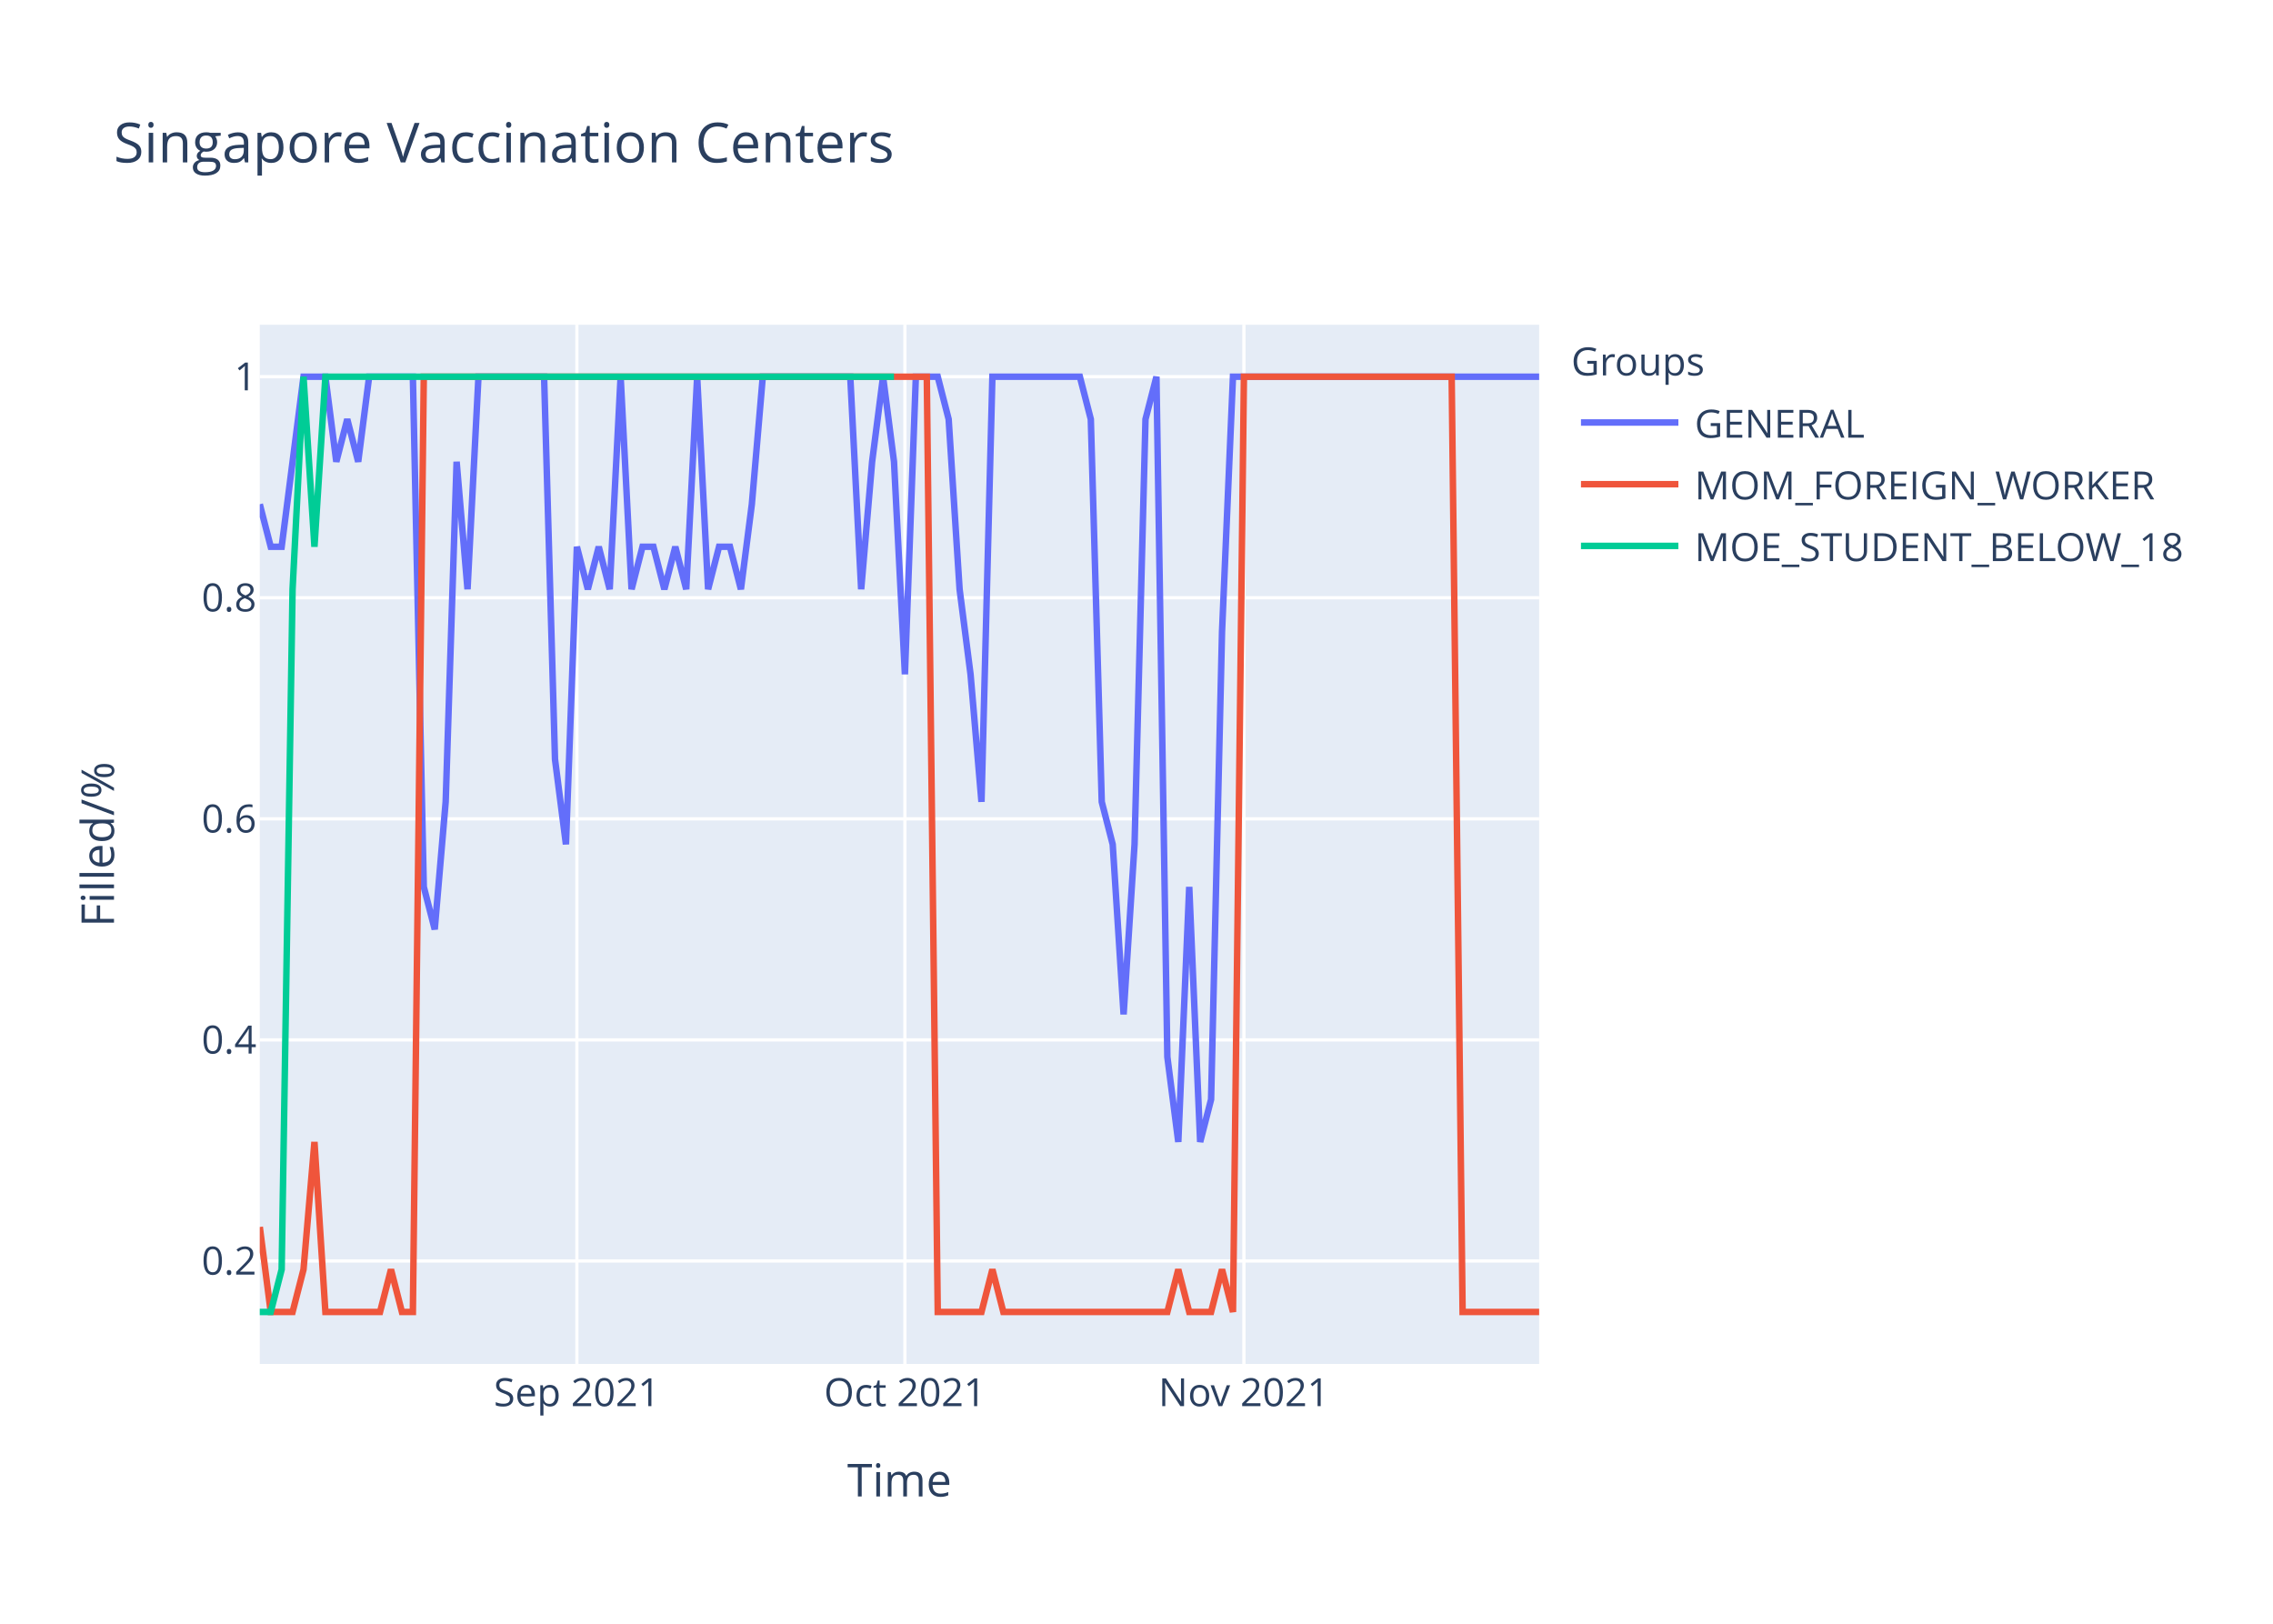
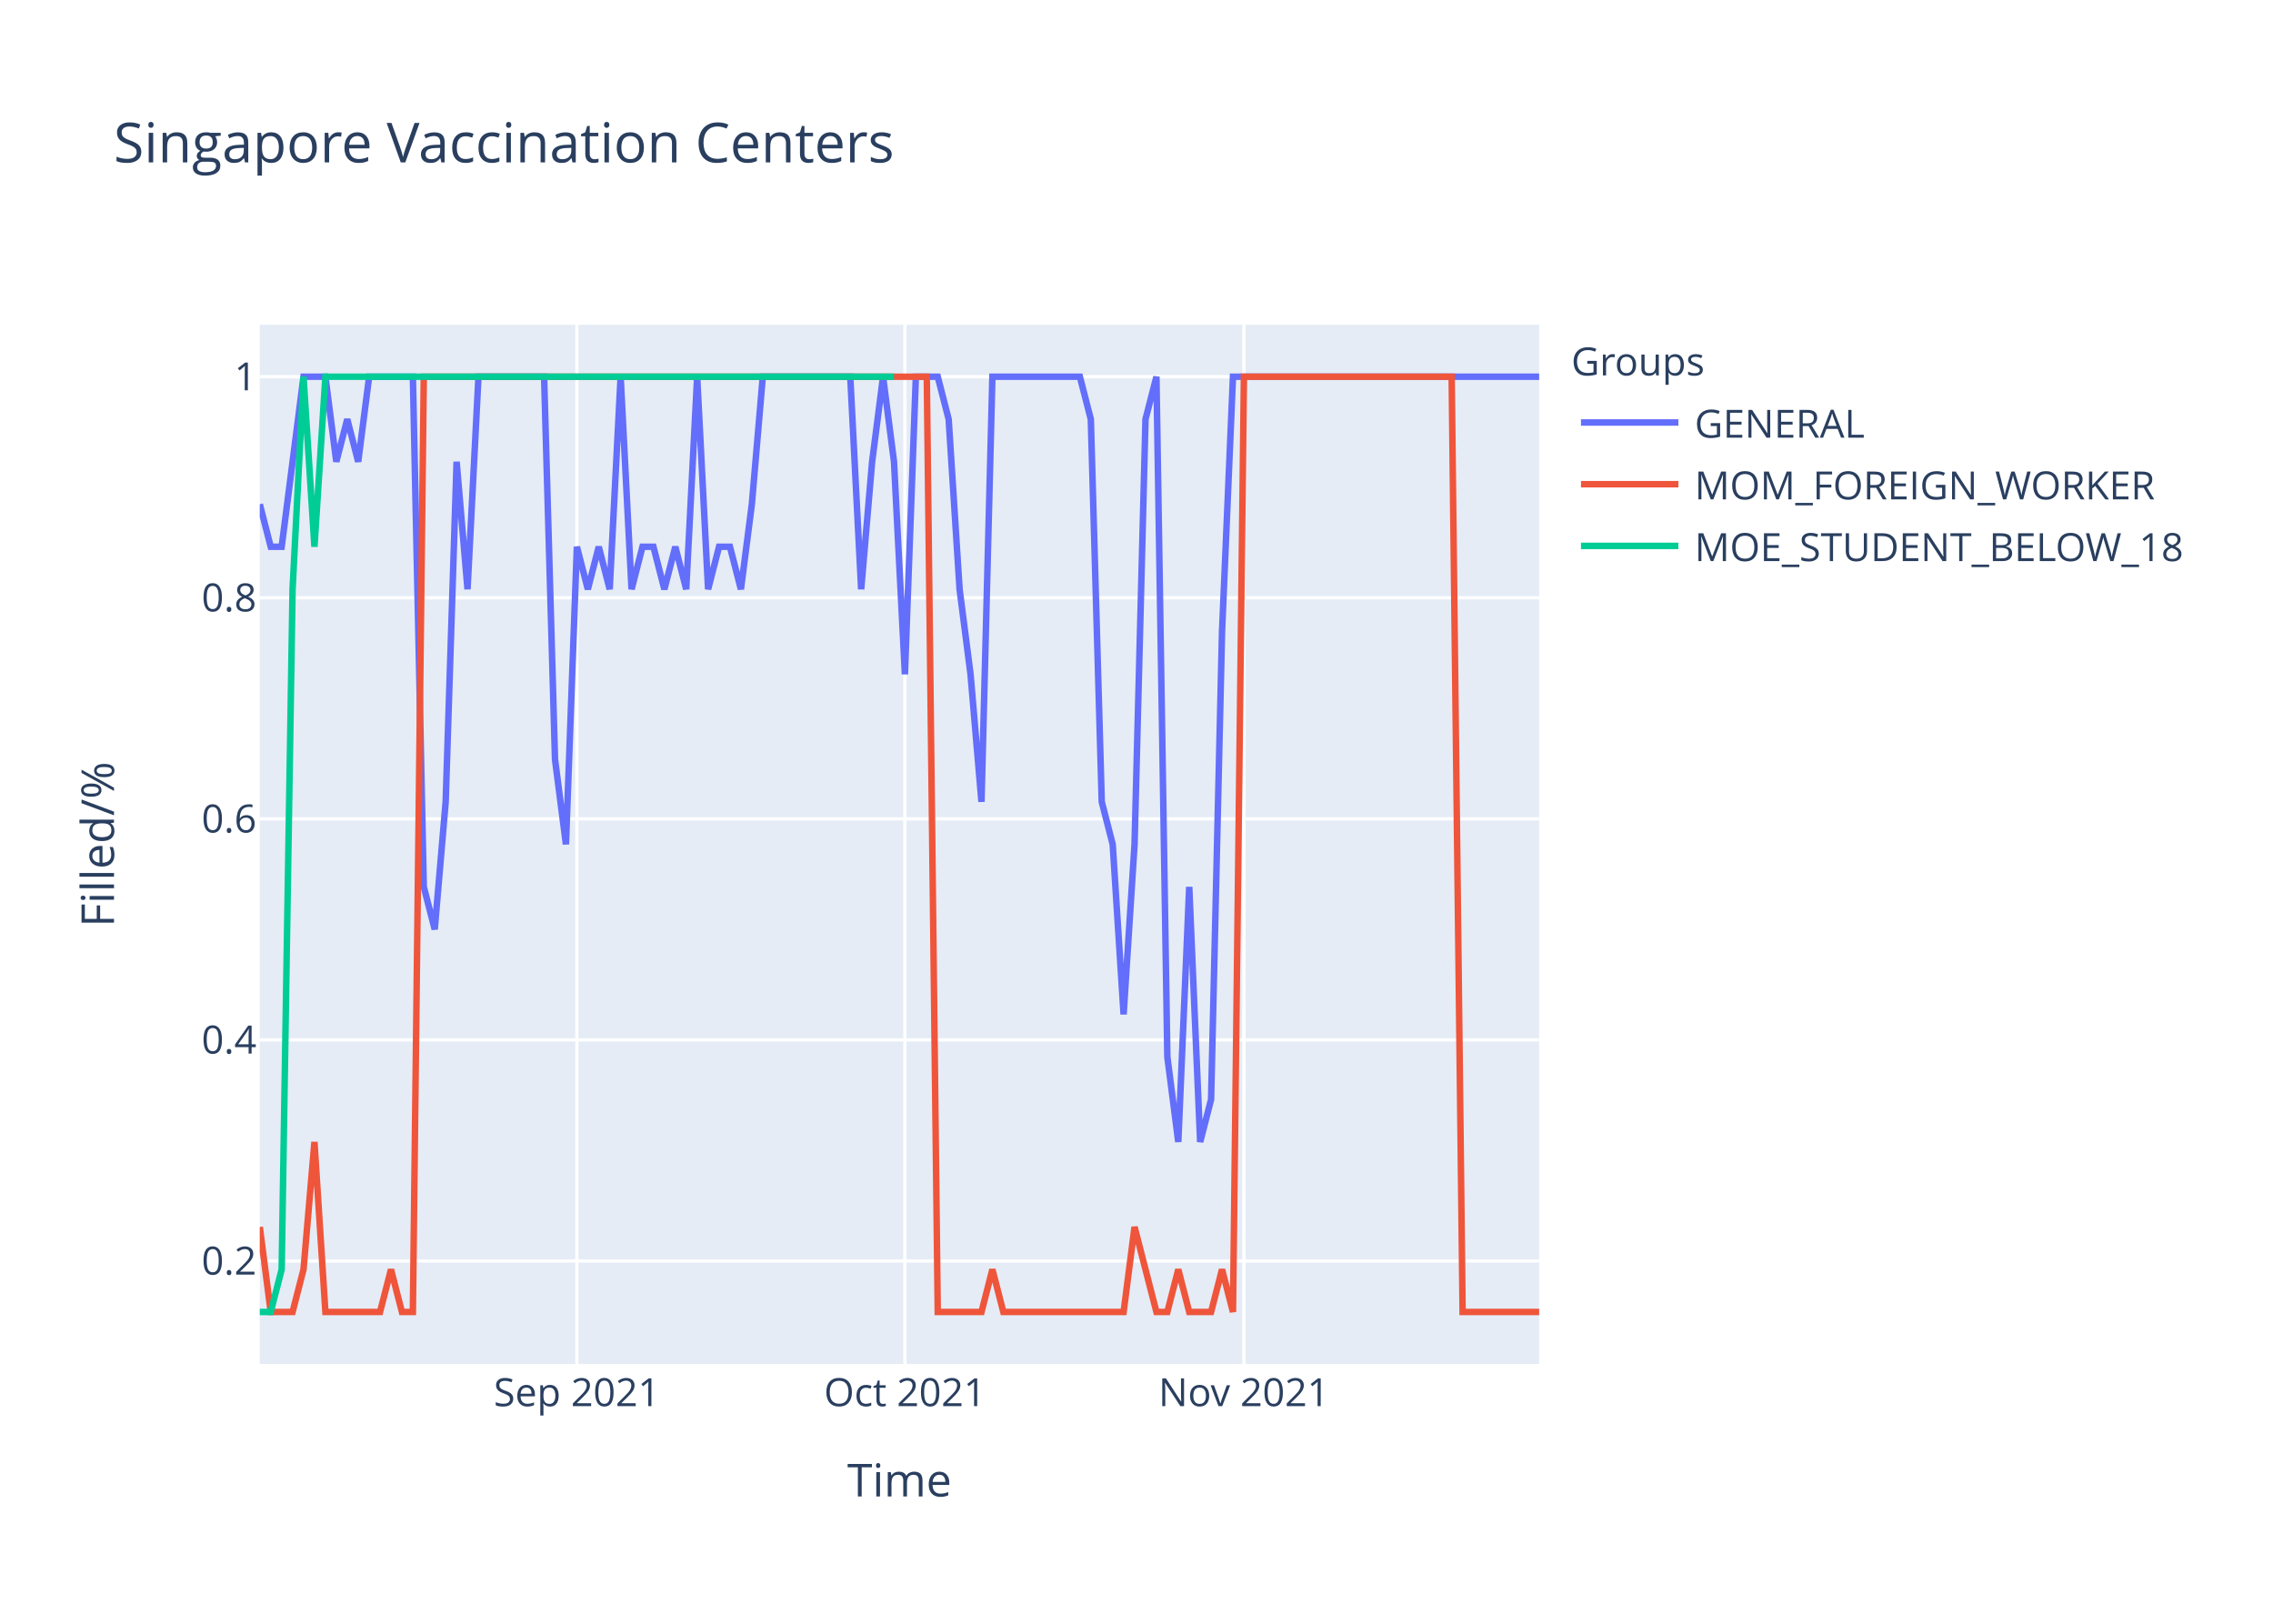
<svg xmlns="http://www.w3.org/2000/svg" class="main-svg" width="700" height="500" style="" viewBox="0 0 700 500">
  <rect x="0" y="0" width="700" height="500" style="fill: rgb(255, 255, 255); fill-opacity: 1;" />
-   <defs id="defs-a1e85e">
+   <defs id="defs-0f949b">
    <g class="clips">
-       <clipPath id="clipa1e85exyplot" class="plotclip">
+       <clipPath id="clip0f949bxyplot" class="plotclip">
        <rect width="394" height="320" />
      </clipPath>
-       <clipPath class="axesclip" id="clipa1e85ex">
+       <clipPath class="axesclip" id="clip0f949bx">
        <rect x="80" y="0" width="394" height="500" />
      </clipPath>
-       <clipPath class="axesclip" id="clipa1e85ey">
+       <clipPath class="axesclip" id="clip0f949by">
        <rect x="0" y="100" width="700" height="320" />
      </clipPath>
-       <clipPath class="axesclip" id="clipa1e85exy">
+       <clipPath class="axesclip" id="clip0f949bxy">
        <rect x="80" y="100" width="394" height="320" />
      </clipPath>
    </g>
    <g class="gradients" />
  </defs>
  <g class="bglayer">
    <rect class="bg" x="80" y="100" width="394" height="320" style="fill: rgb(229, 236, 246); fill-opacity: 1; stroke-width: 0;" />
  </g>
  <g class="layer-below">
    <g class="imagelayer" />
    <g class="shapelayer" />
  </g>
  <g class="cartesianlayer">
    <g class="subplot xy">
      <g class="layer-subplot">
        <g class="shapelayer" />
        <g class="imagelayer" />
      </g>
      <g class="gridlayer">
        <g class="x">
          <path class="xgrid crisp" transform="translate(177.66,0)" d="M0,100v320" style="stroke: rgb(255, 255, 255); stroke-opacity: 1; stroke-width: 1px;" />
          <path class="xgrid crisp" transform="translate(278.68,0)" d="M0,100v320" style="stroke: rgb(255, 255, 255); stroke-opacity: 1; stroke-width: 1px;" />
          <path class="xgrid crisp" transform="translate(383.08,0)" d="M0,100v320" style="stroke: rgb(255, 255, 255); stroke-opacity: 1; stroke-width: 1px;" />
        </g>
        <g class="y">
          <path class="ygrid crisp" transform="translate(0,388.29)" d="M80,0h394" style="stroke: rgb(255, 255, 255); stroke-opacity: 1; stroke-width: 1px;" />
          <path class="ygrid crisp" transform="translate(0,320.22)" d="M80,0h394" style="stroke: rgb(255, 255, 255); stroke-opacity: 1; stroke-width: 1px;" />
          <path class="ygrid crisp" transform="translate(0,252.15)" d="M80,0h394" style="stroke: rgb(255, 255, 255); stroke-opacity: 1; stroke-width: 1px;" />
          <path class="ygrid crisp" transform="translate(0,184.07)" d="M80,0h394" style="stroke: rgb(255, 255, 255); stroke-opacity: 1; stroke-width: 1px;" />
          <path class="ygrid crisp" transform="translate(0,116)" d="M80,0h394" style="stroke: rgb(255, 255, 255); stroke-opacity: 1; stroke-width: 1px;" />
        </g>
      </g>
      <g class="zerolinelayer" />
      <path class="xlines-below" />
      <path class="ylines-below" />
      <g class="overlines-below" />
      <g class="xaxislayer-below" />
      <g class="yaxislayer-below" />
      <g class="overaxes-below" />
-       <g class="plot" transform="translate(80,100)" clip-path="url('#clipa1e85exyplot')">
+       <g class="plot" transform="translate(80,100)" clip-path="url('#clip0f949bxyplot')">
        <g class="scatterlayer mlayer">
-           <g class="trace scatter trace84a75e" style="stroke-miterlimit: 2; opacity: 1;">
+           <g class="trace scatter trace47eb7f" style="stroke-miterlimit: 2; opacity: 1;">
            <g class="fills" />
            <g class="errorbars" />
            <g class="lines">
              <path class="js-line" d="M0,55.27L3.37,68.36L6.74,68.36L13.47,16L16.84,16L20.21,16L23.57,42.18L26.94,29.09L30.31,42.18L33.68,16L37.04,16L47.15,16L50.51,173.09L53.88,186.18L57.25,146.91L60.62,42.18L63.98,81.45L67.35,16L70.72,16L87.56,16L90.92,133.82L94.29,160L97.66,68.36L101.03,81.45L104.39,68.36L107.76,81.45L111.13,16L114.5,81.45L117.86,68.36L121.23,68.36L124.6,81.45L127.97,68.36L131.33,81.45L134.7,16L138.07,81.45L141.44,68.36L144.8,68.36L148.17,81.45L151.54,55.27L154.91,16L158.27,16L181.85,16L185.21,81.45L188.58,42.18L191.95,16L195.32,42.18L198.68,107.64L202.05,16L205.42,16L208.79,16L212.15,29.09L215.52,81.45L218.89,107.64L222.26,146.91L225.62,16L252.56,16L255.93,29.09L259.3,146.91L262.67,160L266.03,212.36L269.4,160L272.77,29.09L276.14,16L279.5,225.45L282.87,251.64L286.24,173.09L289.61,251.64L292.97,238.55L296.34,94.55L299.71,16L303.08,16L394,16" style="vector-effect: non-scaling-stroke; fill: none; stroke: rgb(99, 110, 250); stroke-opacity: 1; stroke-width: 2px; opacity: 1;" />
            </g>
            <g class="points" />
            <g class="text" />
          </g>
-           <g class="trace scatter tracec63660" style="stroke-miterlimit: 2; opacity: 1;">
+           <g class="trace scatter trace669650" style="stroke-miterlimit: 2; opacity: 1;">
            <g class="fills" />
            <g class="errorbars" />
            <g class="lines">
-               <path class="js-line" d="M0,277.82L3.37,304L6.74,304L10.1,304L13.47,290.91L16.84,251.64L20.21,304L37.04,304L40.41,290.91L43.78,304L47.15,304L50.51,16L53.88,16L205.42,16L208.79,304L222.26,304L225.62,290.91L228.99,304L232.36,304L279.5,304L282.87,290.91L286.24,304L289.61,304L292.97,304L296.34,290.91L299.71,304L303.08,16L367.06,16L370.43,304L394,304" style="vector-effect: non-scaling-stroke; fill: none; stroke: rgb(239, 85, 59); stroke-opacity: 1; stroke-width: 2px; opacity: 1;" />
+               <path class="js-line" d="M0,277.82L3.37,304L6.74,304L10.1,304L13.47,290.91L16.84,251.64L20.21,304L37.04,304L40.41,290.91L43.78,304L47.15,304L50.51,16L53.88,16L205.42,16L208.79,304L222.26,304L225.62,290.91L228.99,304L232.36,304L266.03,304L269.4,277.82L276.14,304L279.5,304L282.87,290.91L286.24,304L292.97,304L296.34,290.91L299.71,304L303.08,16L367.06,16L370.43,304L394,304" style="vector-effect: non-scaling-stroke; fill: none; stroke: rgb(239, 85, 59); stroke-opacity: 1; stroke-width: 2px; opacity: 1;" />
            </g>
            <g class="points" />
            <g class="text" />
          </g>
-           <g class="trace scatter trace38d62d" style="stroke-miterlimit: 2; opacity: 1;">
+           <g class="trace scatter trace5a8619" style="stroke-miterlimit: 2; opacity: 1;">
            <g class="fills" />
            <g class="errorbars" />
            <g class="lines">
              <path class="js-line" d="M0,304L3.37,304L6.74,290.91L10.1,81.45L13.47,16L16.84,68.36L20.21,16L195.32,16" style="vector-effect: non-scaling-stroke; fill: none; stroke: rgb(0, 204, 150); stroke-opacity: 1; stroke-width: 2px; opacity: 1;" />
            </g>
            <g class="points" />
            <g class="text" />
          </g>
        </g>
      </g>
      <g class="overplot" />
      <path class="xlines-above crisp" d="M0,0" style="fill: none;" />
      <path class="ylines-above crisp" d="M0,0" style="fill: none;" />
      <g class="overlines-above" />
      <g class="xaxislayer-above">
        <g class="xtick">
          <text text-anchor="middle" x="0" y="433" transform="translate(177.66,0)" style="font-family: 'Open Sans', verdana, arial, sans-serif; font-size: 12px; fill: rgb(42, 63, 95); fill-opacity: 1; white-space: pre;">Sep 2021</text>
        </g>
        <g class="xtick">
          <text text-anchor="middle" x="0" y="433" transform="translate(278.68,0)" style="font-family: 'Open Sans', verdana, arial, sans-serif; font-size: 12px; fill: rgb(42, 63, 95); fill-opacity: 1; white-space: pre;">Oct 2021</text>
        </g>
        <g class="xtick">
          <text text-anchor="middle" x="0" y="433" transform="translate(383.08,0)" style="font-family: 'Open Sans', verdana, arial, sans-serif; font-size: 12px; fill: rgb(42, 63, 95); fill-opacity: 1; white-space: pre;">Nov 2021</text>
        </g>
      </g>
      <g class="yaxislayer-above">
        <g class="ytick">
          <text text-anchor="end" x="79" y="4.2" transform="translate(0,388.29)" style="font-family: 'Open Sans', verdana, arial, sans-serif; font-size: 12px; fill: rgb(42, 63, 95); fill-opacity: 1; white-space: pre;">0.2</text>
        </g>
        <g class="ytick">
          <text text-anchor="end" x="79" y="4.2" transform="translate(0,320.22)" style="font-family: 'Open Sans', verdana, arial, sans-serif; font-size: 12px; fill: rgb(42, 63, 95); fill-opacity: 1; white-space: pre;">0.4</text>
        </g>
        <g class="ytick">
          <text text-anchor="end" x="79" y="4.2" transform="translate(0,252.15)" style="font-family: 'Open Sans', verdana, arial, sans-serif; font-size: 12px; fill: rgb(42, 63, 95); fill-opacity: 1; white-space: pre;">0.6</text>
        </g>
        <g class="ytick">
          <text text-anchor="end" x="79" y="4.2" transform="translate(0,184.07)" style="font-family: 'Open Sans', verdana, arial, sans-serif; font-size: 12px; fill: rgb(42, 63, 95); fill-opacity: 1; white-space: pre;">0.8</text>
        </g>
        <g class="ytick">
          <text text-anchor="end" x="79" y="4.2" transform="translate(0,116)" style="font-family: 'Open Sans', verdana, arial, sans-serif; font-size: 12px; fill: rgb(42, 63, 95); fill-opacity: 1; white-space: pre;">1</text>
        </g>
      </g>
      <g class="overaxes-above" />
    </g>
  </g>
  <g class="polarlayer" />
  <g class="ternarylayer" />
  <g class="geolayer" />
  <g class="funnelarealayer" />
  <g class="pielayer" />
  <g class="treemaplayer" />
  <g class="sunburstlayer" />
  <g class="glimages" />
-   <defs id="topdefs-a1e85e">
+   <defs id="topdefs-0f949b">
    <g class="clips" />
-     <clipPath id="legenda1e85e">
+     <clipPath id="legend0f949b">
      <rect width="206" height="83" x="0" y="0" />
    </clipPath>
  </defs>
  <g class="layer-above">
    <g class="imagelayer" />
    <g class="shapelayer" />
  </g>
  <g class="infolayer">
    <g class="legend" pointer-events="all" transform="translate(481.88,100)">
      <rect class="bg" shape-rendering="crispEdges" width="206" height="83" x="0" y="0" style="stroke: rgb(68, 68, 68); stroke-opacity: 1; fill: rgb(255, 255, 255); fill-opacity: 1; stroke-width: 0px;" />
-       <g class="scrollbox" transform="" clip-path="url('#legenda1e85e')">
+       <g class="scrollbox" transform="" clip-path="url('#legend0f949b')">
        <text class="legendtitletext" text-anchor="start" x="2" y="15.6" style="font-family: 'Open Sans', verdana, arial, sans-serif; font-size: 12px; fill: rgb(42, 63, 95); fill-opacity: 1; white-space: pre;">Groups</text>
        <g class="groups" transform="">
          <g class="traces" transform="translate(0,30.1)" style="opacity: 1;">
            <text class="legendtext" text-anchor="start" x="40" y="4.68" style="font-family: 'Open Sans', verdana, arial, sans-serif; font-size: 12px; fill: rgb(42, 63, 95); fill-opacity: 1; white-space: pre;">GENERAL</text>
            <g class="layers" style="opacity: 1;">
              <g class="legendfill" />
              <g class="legendlines">
                <path class="js-line" d="M5,0h30" style="fill: none; stroke: rgb(99, 110, 250); stroke-opacity: 1; stroke-width: 2px;" />
              </g>
              <g class="legendsymbols">
                <g class="legendpoints" />
              </g>
            </g>
            <rect class="legendtoggle" x="0" y="-9.5" width="200.906" height="19" style="fill: rgb(0, 0, 0); fill-opacity: 0;" />
          </g>
        </g>
        <g class="groups" transform="">
          <g class="traces" transform="translate(0,49.1)" style="opacity: 1;">
            <text class="legendtext" text-anchor="start" x="40" y="4.68" style="font-family: 'Open Sans', verdana, arial, sans-serif; font-size: 12px; fill: rgb(42, 63, 95); fill-opacity: 1; white-space: pre;">MOM_FOREIGN_WORKER</text>
            <g class="layers" style="opacity: 1;">
              <g class="legendfill" />
              <g class="legendlines">
                <path class="js-line" d="M5,0h30" style="fill: none; stroke: rgb(239, 85, 59); stroke-opacity: 1; stroke-width: 2px;" />
              </g>
              <g class="legendsymbols">
                <g class="legendpoints" />
              </g>
            </g>
            <rect class="legendtoggle" x="0" y="-9.5" width="200.906" height="19" style="fill: rgb(0, 0, 0); fill-opacity: 0;" />
          </g>
        </g>
        <g class="groups" transform="">
          <g class="traces" transform="translate(0,68.1)" style="opacity: 1;">
            <text class="legendtext" text-anchor="start" x="40" y="4.68" style="font-family: 'Open Sans', verdana, arial, sans-serif; font-size: 12px; fill: rgb(42, 63, 95); fill-opacity: 1; white-space: pre;">MOE_STUDENT_BELOW_18</text>
            <g class="layers" style="opacity: 1;">
              <g class="legendfill" />
              <g class="legendlines">
                <path class="js-line" d="M5,0h30" style="fill: none; stroke: rgb(0, 204, 150); stroke-opacity: 1; stroke-width: 2px;" />
              </g>
              <g class="legendsymbols">
                <g class="legendpoints" />
              </g>
            </g>
            <rect class="legendtoggle" x="0" y="-9.5" width="200.906" height="19" style="fill: rgb(0, 0, 0); fill-opacity: 0;" />
          </g>
        </g>
      </g>
      <rect class="scrollbar" rx="20" ry="3" width="0" height="0" x="0" y="0" style="fill: rgb(128, 139, 164); fill-opacity: 1;" />
    </g>
    <g class="g-gtitle">
      <text class="gtitle" x="35" y="50" text-anchor="start" dy="0em" style="font-family: 'Open Sans', verdana, arial, sans-serif; font-size: 17px; fill: rgb(42, 63, 95); opacity: 1; font-weight: normal; white-space: pre;">Singapore Vaccination Centers</text>
    </g>
    <g class="g-xtitle">
      <text class="xtitle" x="277" y="460.8" text-anchor="middle" style="font-family: 'Open Sans', verdana, arial, sans-serif; font-size: 14px; fill: rgb(42, 63, 95); opacity: 1; font-weight: normal; white-space: pre;">Time</text>
    </g>
    <g class="g-ytitle">
      <text class="ytitle" transform="rotate(-90,35.10625,260)" x="35.106" y="260" text-anchor="middle" style="font-family: 'Open Sans', verdana, arial, sans-serif; font-size: 14px; fill: rgb(42, 63, 95); opacity: 1; font-weight: normal; white-space: pre;">Filled/%</text>
    </g>
  </g>
</svg>
